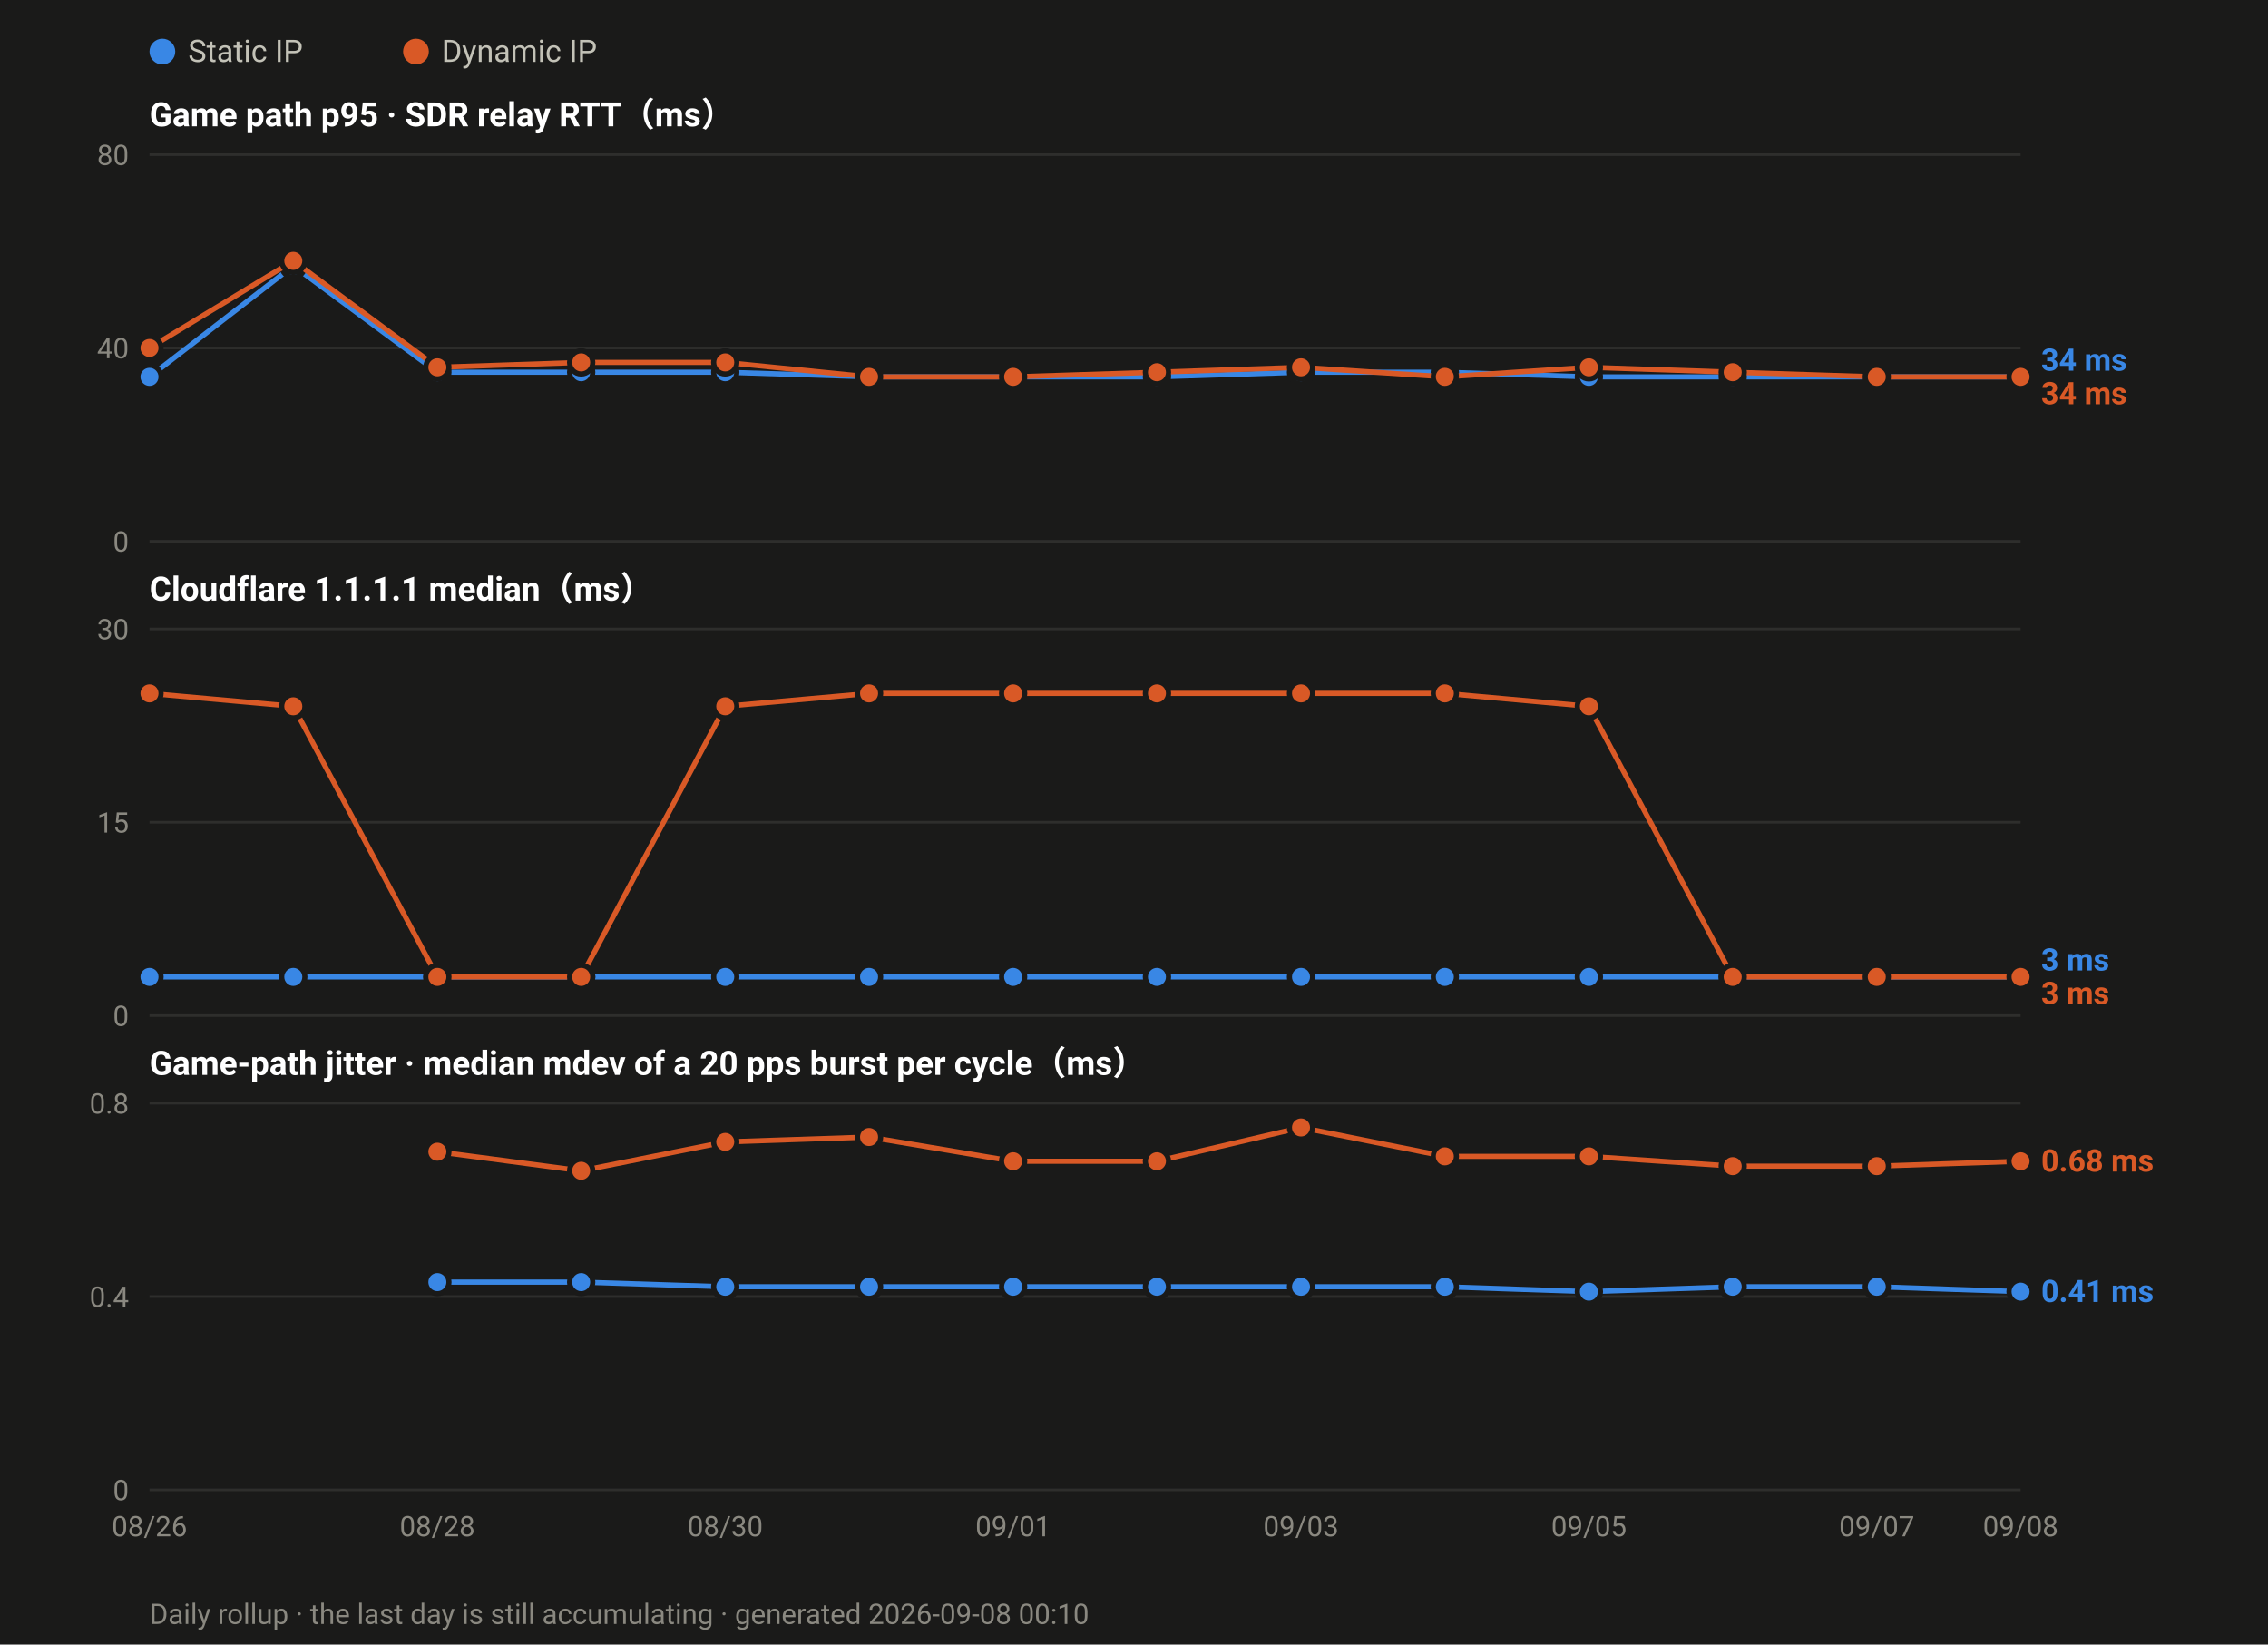
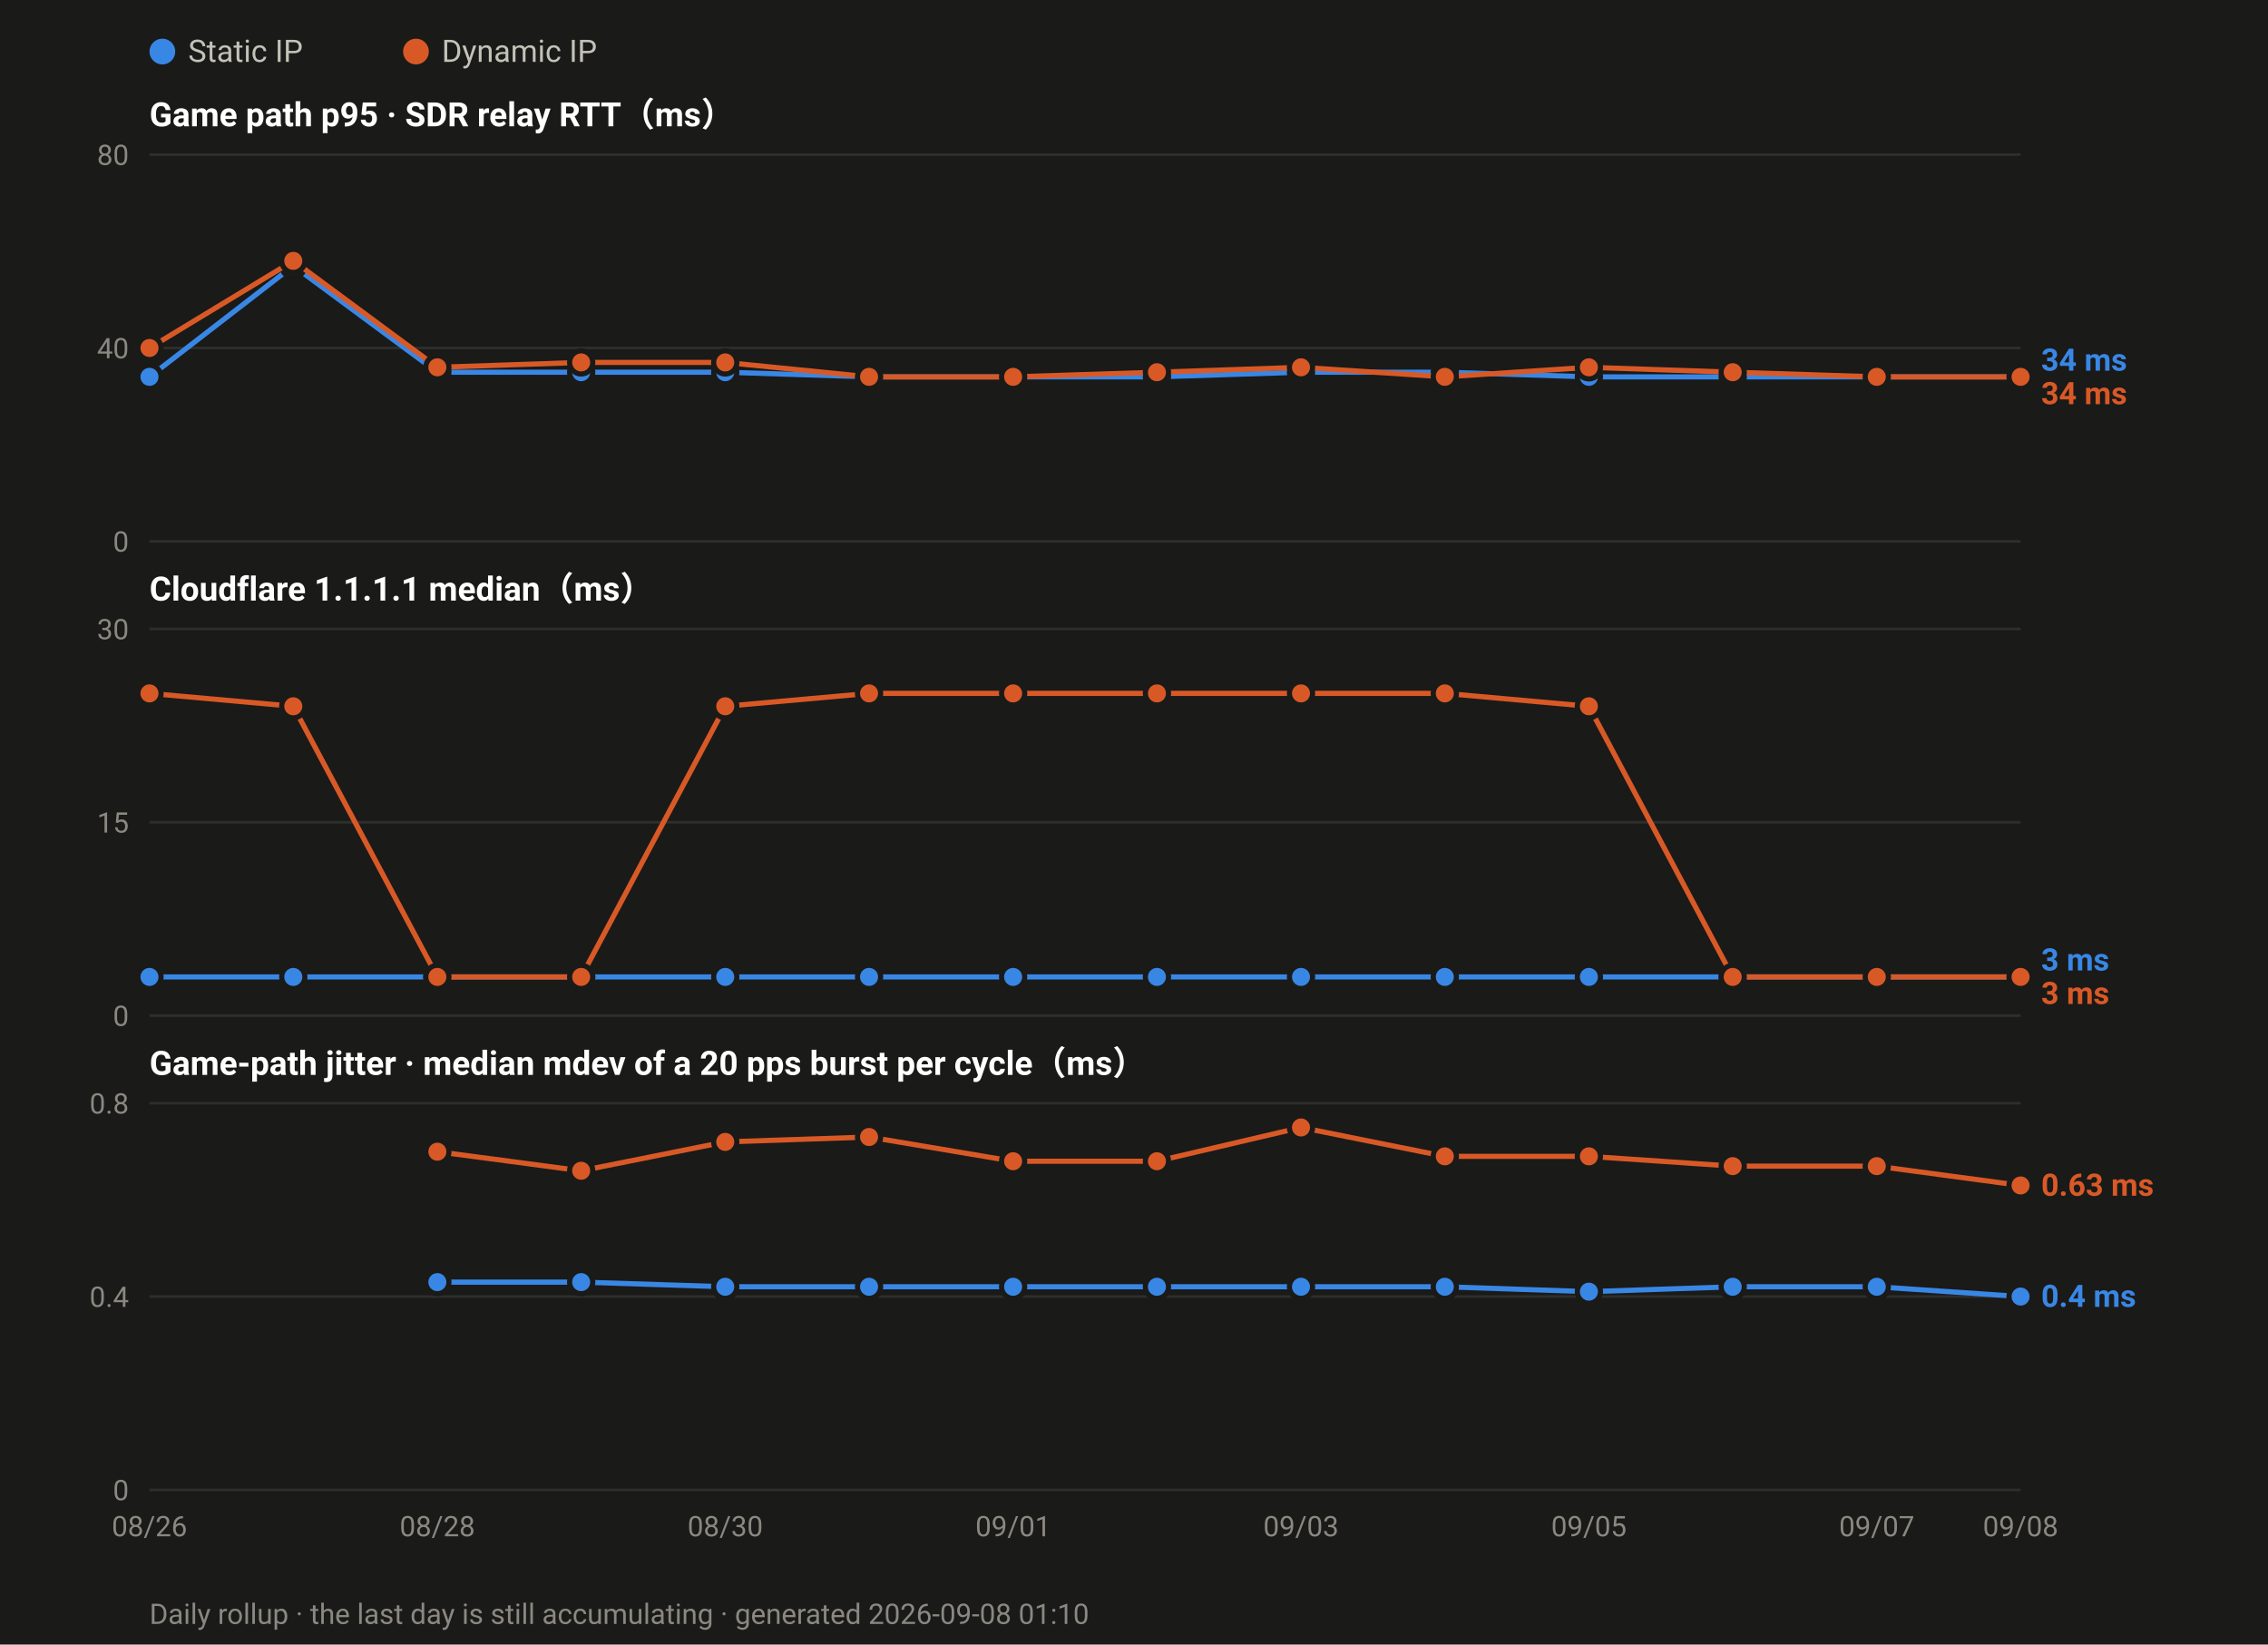
<svg xmlns="http://www.w3.org/2000/svg" width="880" height="638" viewBox="0 0 880 638" font-family="ui-sans-serif,-apple-system,Segoe UI,Roboto,Helvetica,Arial,sans-serif">
  <rect width="880" height="638" fill="#1a1a19" />
  <circle cx="63.0" cy="20" r="5" fill="#3987e5" />
  <text x="73.0" y="24" font-size="12" fill="#c3c2b7">Static IP</text>
  <circle cx="161.4" cy="20" r="5" fill="#d95926" />
  <text x="171.4" y="24" font-size="12" fill="#c3c2b7">Dynamic IP</text>
  <text x="58" y="49.0" font-size="13" font-weight="600" fill="#ffffff">Game path p95 · SDR relay RTT（ms）</text>
  <line x1="58" y1="210.0" x2="784.0" y2="210.0" stroke="#2e2e2c" stroke-width="1" />
  <text x="50" y="214.0" font-size="11" text-anchor="end" fill="#8a8880">0</text>
  <line x1="58" y1="135.0" x2="784.0" y2="135.0" stroke="#2e2e2c" stroke-width="1" />
  <text x="50" y="139.0" font-size="11" text-anchor="end" fill="#8a8880">40</text>
  <line x1="58" y1="60.0" x2="784.0" y2="60.0" stroke="#2e2e2c" stroke-width="1" />
  <text x="50" y="64.0" font-size="11" text-anchor="end" fill="#8a8880">80</text>
  <polyline fill="none" stroke="#3987e5" stroke-width="2" stroke-linejoin="round" points="58.0,146.2 113.8,103.1 169.7,144.4 225.5,144.4 281.4,144.4 337.2,146.2 393.1,146.2 448.9,146.2 504.8,144.4 560.6,144.4 616.5,146.2 672.3,146.2 728.2,146.2 784.0,146.2" />
  <circle cx="58.0" cy="146.2" r="4.5" fill="#3987e5" stroke="#1a1a19" stroke-width="2" />
  <circle cx="113.8" cy="103.1" r="4.5" fill="#3987e5" stroke="#1a1a19" stroke-width="2" />
  <circle cx="169.7" cy="144.4" r="4.5" fill="#3987e5" stroke="#1a1a19" stroke-width="2" />
  <circle cx="225.5" cy="144.4" r="4.5" fill="#3987e5" stroke="#1a1a19" stroke-width="2" />
  <circle cx="281.4" cy="144.4" r="4.5" fill="#3987e5" stroke="#1a1a19" stroke-width="2" />
  <circle cx="337.2" cy="146.2" r="4.5" fill="#3987e5" stroke="#1a1a19" stroke-width="2" />
  <circle cx="393.1" cy="146.2" r="4.5" fill="#3987e5" stroke="#1a1a19" stroke-width="2" />
  <circle cx="448.9" cy="146.2" r="4.5" fill="#3987e5" stroke="#1a1a19" stroke-width="2" />
  <circle cx="504.8" cy="144.4" r="4.5" fill="#3987e5" stroke="#1a1a19" stroke-width="2" />
  <circle cx="560.6" cy="144.4" r="4.5" fill="#3987e5" stroke="#1a1a19" stroke-width="2" />
  <circle cx="616.5" cy="146.2" r="4.5" fill="#3987e5" stroke="#1a1a19" stroke-width="2" />
  <circle cx="672.3" cy="146.2" r="4.5" fill="#3987e5" stroke="#1a1a19" stroke-width="2" />
  <circle cx="728.2" cy="146.2" r="4.5" fill="#3987e5" stroke="#1a1a19" stroke-width="2" />
  <circle cx="784.0" cy="146.2" r="4.5" fill="#3987e5" stroke="#1a1a19" stroke-width="2" />
  <polyline fill="none" stroke="#d95926" stroke-width="2" stroke-linejoin="round" points="58.0,135.0 113.8,101.2 169.7,142.5 225.5,140.6 281.4,140.6 337.2,146.2 393.1,146.2 448.9,144.4 504.8,142.5 560.6,146.2 616.5,142.5 672.3,144.4 728.2,146.2 784.0,146.2" />
  <circle cx="58.0" cy="135.0" r="4.5" fill="#d95926" stroke="#1a1a19" stroke-width="2" />
  <circle cx="113.8" cy="101.2" r="4.5" fill="#d95926" stroke="#1a1a19" stroke-width="2" />
  <circle cx="169.7" cy="142.5" r="4.5" fill="#d95926" stroke="#1a1a19" stroke-width="2" />
  <circle cx="225.5" cy="140.6" r="4.5" fill="#d95926" stroke="#1a1a19" stroke-width="2" />
  <circle cx="281.4" cy="140.6" r="4.5" fill="#d95926" stroke="#1a1a19" stroke-width="2" />
  <circle cx="337.2" cy="146.2" r="4.5" fill="#d95926" stroke="#1a1a19" stroke-width="2" />
  <circle cx="393.1" cy="146.2" r="4.5" fill="#d95926" stroke="#1a1a19" stroke-width="2" />
  <circle cx="448.9" cy="144.4" r="4.5" fill="#d95926" stroke="#1a1a19" stroke-width="2" />
  <circle cx="504.8" cy="142.5" r="4.5" fill="#d95926" stroke="#1a1a19" stroke-width="2" />
  <circle cx="560.6" cy="146.2" r="4.5" fill="#d95926" stroke="#1a1a19" stroke-width="2" />
  <circle cx="616.5" cy="142.5" r="4.5" fill="#d95926" stroke="#1a1a19" stroke-width="2" />
  <circle cx="672.3" cy="144.4" r="4.5" fill="#d95926" stroke="#1a1a19" stroke-width="2" />
  <circle cx="728.2" cy="146.2" r="4.5" fill="#d95926" stroke="#1a1a19" stroke-width="2" />
  <circle cx="784.0" cy="146.2" r="4.5" fill="#d95926" stroke="#1a1a19" stroke-width="2" />
  <text x="792.0" y="143.8" font-size="12" font-weight="600" fill="#3987e5">34 ms</text>
  <text x="792.0" y="156.8" font-size="12" font-weight="600" fill="#d95926">34 ms</text>
  <text x="58" y="233.0" font-size="13" font-weight="600" fill="#ffffff">Cloudflare 1.1.1.1 median（ms）</text>
  <line x1="58" y1="394.0" x2="784.0" y2="394.0" stroke="#2e2e2c" stroke-width="1" />
  <text x="50" y="398.0" font-size="11" text-anchor="end" fill="#8a8880">0</text>
  <line x1="58" y1="319.0" x2="784.0" y2="319.0" stroke="#2e2e2c" stroke-width="1" />
  <text x="50" y="323.0" font-size="11" text-anchor="end" fill="#8a8880">15</text>
  <line x1="58" y1="244.0" x2="784.0" y2="244.0" stroke="#2e2e2c" stroke-width="1" />
  <text x="50" y="248.0" font-size="11" text-anchor="end" fill="#8a8880">30</text>
  <polyline fill="none" stroke="#3987e5" stroke-width="2" stroke-linejoin="round" points="58.0,379.0 113.8,379.0 169.7,379.0 225.5,379.0 281.4,379.0 337.2,379.0 393.1,379.0 448.9,379.0 504.8,379.0 560.6,379.0 616.5,379.0 672.3,379.0 728.2,379.0 784.0,379.0" />
  <circle cx="58.0" cy="379.0" r="4.5" fill="#3987e5" stroke="#1a1a19" stroke-width="2" />
  <circle cx="113.8" cy="379.0" r="4.5" fill="#3987e5" stroke="#1a1a19" stroke-width="2" />
  <circle cx="169.7" cy="379.0" r="4.5" fill="#3987e5" stroke="#1a1a19" stroke-width="2" />
  <circle cx="225.5" cy="379.0" r="4.5" fill="#3987e5" stroke="#1a1a19" stroke-width="2" />
  <circle cx="281.4" cy="379.0" r="4.5" fill="#3987e5" stroke="#1a1a19" stroke-width="2" />
  <circle cx="337.2" cy="379.0" r="4.5" fill="#3987e5" stroke="#1a1a19" stroke-width="2" />
  <circle cx="393.1" cy="379.0" r="4.5" fill="#3987e5" stroke="#1a1a19" stroke-width="2" />
  <circle cx="448.9" cy="379.0" r="4.5" fill="#3987e5" stroke="#1a1a19" stroke-width="2" />
  <circle cx="504.8" cy="379.0" r="4.5" fill="#3987e5" stroke="#1a1a19" stroke-width="2" />
  <circle cx="560.6" cy="379.0" r="4.5" fill="#3987e5" stroke="#1a1a19" stroke-width="2" />
  <circle cx="616.5" cy="379.0" r="4.5" fill="#3987e5" stroke="#1a1a19" stroke-width="2" />
  <circle cx="672.3" cy="379.0" r="4.5" fill="#3987e5" stroke="#1a1a19" stroke-width="2" />
  <circle cx="728.2" cy="379.0" r="4.5" fill="#3987e5" stroke="#1a1a19" stroke-width="2" />
  <circle cx="784.0" cy="379.0" r="4.5" fill="#3987e5" stroke="#1a1a19" stroke-width="2" />
  <polyline fill="none" stroke="#d95926" stroke-width="2" stroke-linejoin="round" points="58.0,269.0 113.8,274.0 169.7,379.0 225.5,379.0 281.4,274.0 337.2,269.0 393.1,269.0 448.9,269.0 504.8,269.0 560.6,269.0 616.5,274.0 672.3,379.0 728.2,379.0 784.0,379.0" />
  <circle cx="58.0" cy="269.0" r="4.5" fill="#d95926" stroke="#1a1a19" stroke-width="2" />
  <circle cx="113.8" cy="274.0" r="4.5" fill="#d95926" stroke="#1a1a19" stroke-width="2" />
  <circle cx="169.7" cy="379.0" r="4.5" fill="#d95926" stroke="#1a1a19" stroke-width="2" />
  <circle cx="225.5" cy="379.0" r="4.5" fill="#d95926" stroke="#1a1a19" stroke-width="2" />
  <circle cx="281.4" cy="274.0" r="4.5" fill="#d95926" stroke="#1a1a19" stroke-width="2" />
  <circle cx="337.2" cy="269.0" r="4.5" fill="#d95926" stroke="#1a1a19" stroke-width="2" />
  <circle cx="393.1" cy="269.0" r="4.5" fill="#d95926" stroke="#1a1a19" stroke-width="2" />
  <circle cx="448.9" cy="269.0" r="4.5" fill="#d95926" stroke="#1a1a19" stroke-width="2" />
  <circle cx="504.8" cy="269.0" r="4.5" fill="#d95926" stroke="#1a1a19" stroke-width="2" />
  <circle cx="560.6" cy="269.0" r="4.5" fill="#d95926" stroke="#1a1a19" stroke-width="2" />
  <circle cx="616.5" cy="274.0" r="4.5" fill="#d95926" stroke="#1a1a19" stroke-width="2" />
  <circle cx="672.3" cy="379.0" r="4.5" fill="#d95926" stroke="#1a1a19" stroke-width="2" />
  <circle cx="728.2" cy="379.0" r="4.5" fill="#d95926" stroke="#1a1a19" stroke-width="2" />
  <circle cx="784.0" cy="379.0" r="4.5" fill="#d95926" stroke="#1a1a19" stroke-width="2" />
  <text x="792.0" y="376.5" font-size="12" font-weight="600" fill="#3987e5">3 ms</text>
  <text x="792.0" y="389.5" font-size="12" font-weight="600" fill="#d95926">3 ms</text>
  <text x="58" y="417.0" font-size="13" font-weight="600" fill="#ffffff">Game-path jitter · median mdev of a 20 pps burst per cycle（ms）</text>
  <line x1="58" y1="578.0" x2="784.0" y2="578.0" stroke="#2e2e2c" stroke-width="1" />
  <text x="50" y="582.0" font-size="11" text-anchor="end" fill="#8a8880">0</text>
  <line x1="58" y1="503.0" x2="784.0" y2="503.0" stroke="#2e2e2c" stroke-width="1" />
  <text x="50" y="507.0" font-size="11" text-anchor="end" fill="#8a8880">0.4</text>
  <line x1="58" y1="428.0" x2="784.0" y2="428.0" stroke="#2e2e2c" stroke-width="1" />
  <text x="50" y="432.0" font-size="11" text-anchor="end" fill="#8a8880">0.8</text>
-   <polyline fill="none" stroke="#3987e5" stroke-width="2" stroke-linejoin="round" points="169.7,497.4 225.5,497.4 281.4,499.2 337.2,499.2 393.1,499.2 448.9,499.2 504.8,499.2 560.6,499.2 616.5,501.1 672.3,499.2 728.2,499.2 784.0,501.1" />
+   <polyline fill="none" stroke="#3987e5" stroke-width="2" stroke-linejoin="round" points="169.7,497.4 225.5,497.4 281.4,499.2 337.2,499.2 393.1,499.2 448.9,499.2 504.8,499.2 560.6,499.2 616.5,501.1 672.3,499.2 728.2,499.2 784.0,503.0" />
  <circle cx="169.7" cy="497.4" r="4.5" fill="#3987e5" stroke="#1a1a19" stroke-width="2" />
  <circle cx="225.5" cy="497.4" r="4.5" fill="#3987e5" stroke="#1a1a19" stroke-width="2" />
  <circle cx="281.4" cy="499.2" r="4.5" fill="#3987e5" stroke="#1a1a19" stroke-width="2" />
  <circle cx="337.2" cy="499.2" r="4.5" fill="#3987e5" stroke="#1a1a19" stroke-width="2" />
  <circle cx="393.1" cy="499.2" r="4.5" fill="#3987e5" stroke="#1a1a19" stroke-width="2" />
  <circle cx="448.9" cy="499.2" r="4.5" fill="#3987e5" stroke="#1a1a19" stroke-width="2" />
  <circle cx="504.8" cy="499.2" r="4.5" fill="#3987e5" stroke="#1a1a19" stroke-width="2" />
  <circle cx="560.6" cy="499.2" r="4.5" fill="#3987e5" stroke="#1a1a19" stroke-width="2" />
  <circle cx="616.5" cy="501.1" r="4.5" fill="#3987e5" stroke="#1a1a19" stroke-width="2" />
  <circle cx="672.3" cy="499.2" r="4.5" fill="#3987e5" stroke="#1a1a19" stroke-width="2" />
  <circle cx="728.2" cy="499.2" r="4.5" fill="#3987e5" stroke="#1a1a19" stroke-width="2" />
-   <circle cx="784.0" cy="501.1" r="4.5" fill="#3987e5" stroke="#1a1a19" stroke-width="2" />
-   <polyline fill="none" stroke="#d95926" stroke-width="2" stroke-linejoin="round" points="169.7,446.8 225.5,454.2 281.4,443.0 337.2,441.1 393.1,450.5 448.9,450.5 504.8,437.4 560.6,448.6 616.5,448.6 672.3,452.4 728.2,452.4 784.0,450.5" />
+   <circle cx="784.0" cy="503.0" r="4.5" fill="#3987e5" stroke="#1a1a19" stroke-width="2" />
+   <polyline fill="none" stroke="#d95926" stroke-width="2" stroke-linejoin="round" points="169.7,446.8 225.5,454.2 281.4,443.0 337.2,441.1 393.1,450.5 448.9,450.5 504.8,437.4 560.6,448.6 616.5,448.6 672.3,452.4 728.2,452.4 784.0,459.9" />
  <circle cx="169.7" cy="446.8" r="4.5" fill="#d95926" stroke="#1a1a19" stroke-width="2" />
  <circle cx="225.5" cy="454.2" r="4.5" fill="#d95926" stroke="#1a1a19" stroke-width="2" />
  <circle cx="281.4" cy="443.0" r="4.5" fill="#d95926" stroke="#1a1a19" stroke-width="2" />
  <circle cx="337.2" cy="441.1" r="4.5" fill="#d95926" stroke="#1a1a19" stroke-width="2" />
  <circle cx="393.1" cy="450.5" r="4.5" fill="#d95926" stroke="#1a1a19" stroke-width="2" />
  <circle cx="448.9" cy="450.5" r="4.5" fill="#d95926" stroke="#1a1a19" stroke-width="2" />
  <circle cx="504.8" cy="437.4" r="4.5" fill="#d95926" stroke="#1a1a19" stroke-width="2" />
  <circle cx="560.6" cy="448.6" r="4.5" fill="#d95926" stroke="#1a1a19" stroke-width="2" />
  <circle cx="616.5" cy="448.6" r="4.5" fill="#d95926" stroke="#1a1a19" stroke-width="2" />
  <circle cx="672.3" cy="452.4" r="4.5" fill="#d95926" stroke="#1a1a19" stroke-width="2" />
  <circle cx="728.2" cy="452.4" r="4.5" fill="#d95926" stroke="#1a1a19" stroke-width="2" />
-   <circle cx="784.0" cy="450.5" r="4.5" fill="#d95926" stroke="#1a1a19" stroke-width="2" />
-   <text x="792.0" y="454.5" font-size="12" font-weight="600" fill="#d95926">0.68 ms</text>
-   <text x="792.0" y="505.1" font-size="12" font-weight="600" fill="#3987e5">0.41 ms</text>
+   <circle cx="784.0" cy="459.9" r="4.5" fill="#d95926" stroke="#1a1a19" stroke-width="2" />
+   <text x="792.0" y="463.9" font-size="12" font-weight="600" fill="#d95926">0.63 ms</text>
+   <text x="792.0" y="507.0" font-size="12" font-weight="600" fill="#3987e5">0.4 ms</text>
  <text x="58.0" y="596.0" font-size="11" text-anchor="middle" fill="#8a8880">08/26</text>
  <text x="169.7" y="596.0" font-size="11" text-anchor="middle" fill="#8a8880">08/28</text>
  <text x="281.4" y="596.0" font-size="11" text-anchor="middle" fill="#8a8880">08/30</text>
  <text x="393.1" y="596.0" font-size="11" text-anchor="middle" fill="#8a8880">09/01</text>
  <text x="504.8" y="596.0" font-size="11" text-anchor="middle" fill="#8a8880">09/03</text>
  <text x="616.5" y="596.0" font-size="11" text-anchor="middle" fill="#8a8880">09/05</text>
  <text x="728.2" y="596.0" font-size="11" text-anchor="middle" fill="#8a8880">09/07</text>
  <text x="784.0" y="596.0" font-size="11" text-anchor="middle" fill="#8a8880">09/08</text>
-   <text x="58" y="630" font-size="11" fill="#8a8880">Daily rollup · the last day is still accumulating · generated 2026-09-08 00:10</text>
+   <text x="58" y="630" font-size="11" fill="#8a8880">Daily rollup · the last day is still accumulating · generated 2026-09-08 01:10</text>
</svg>
